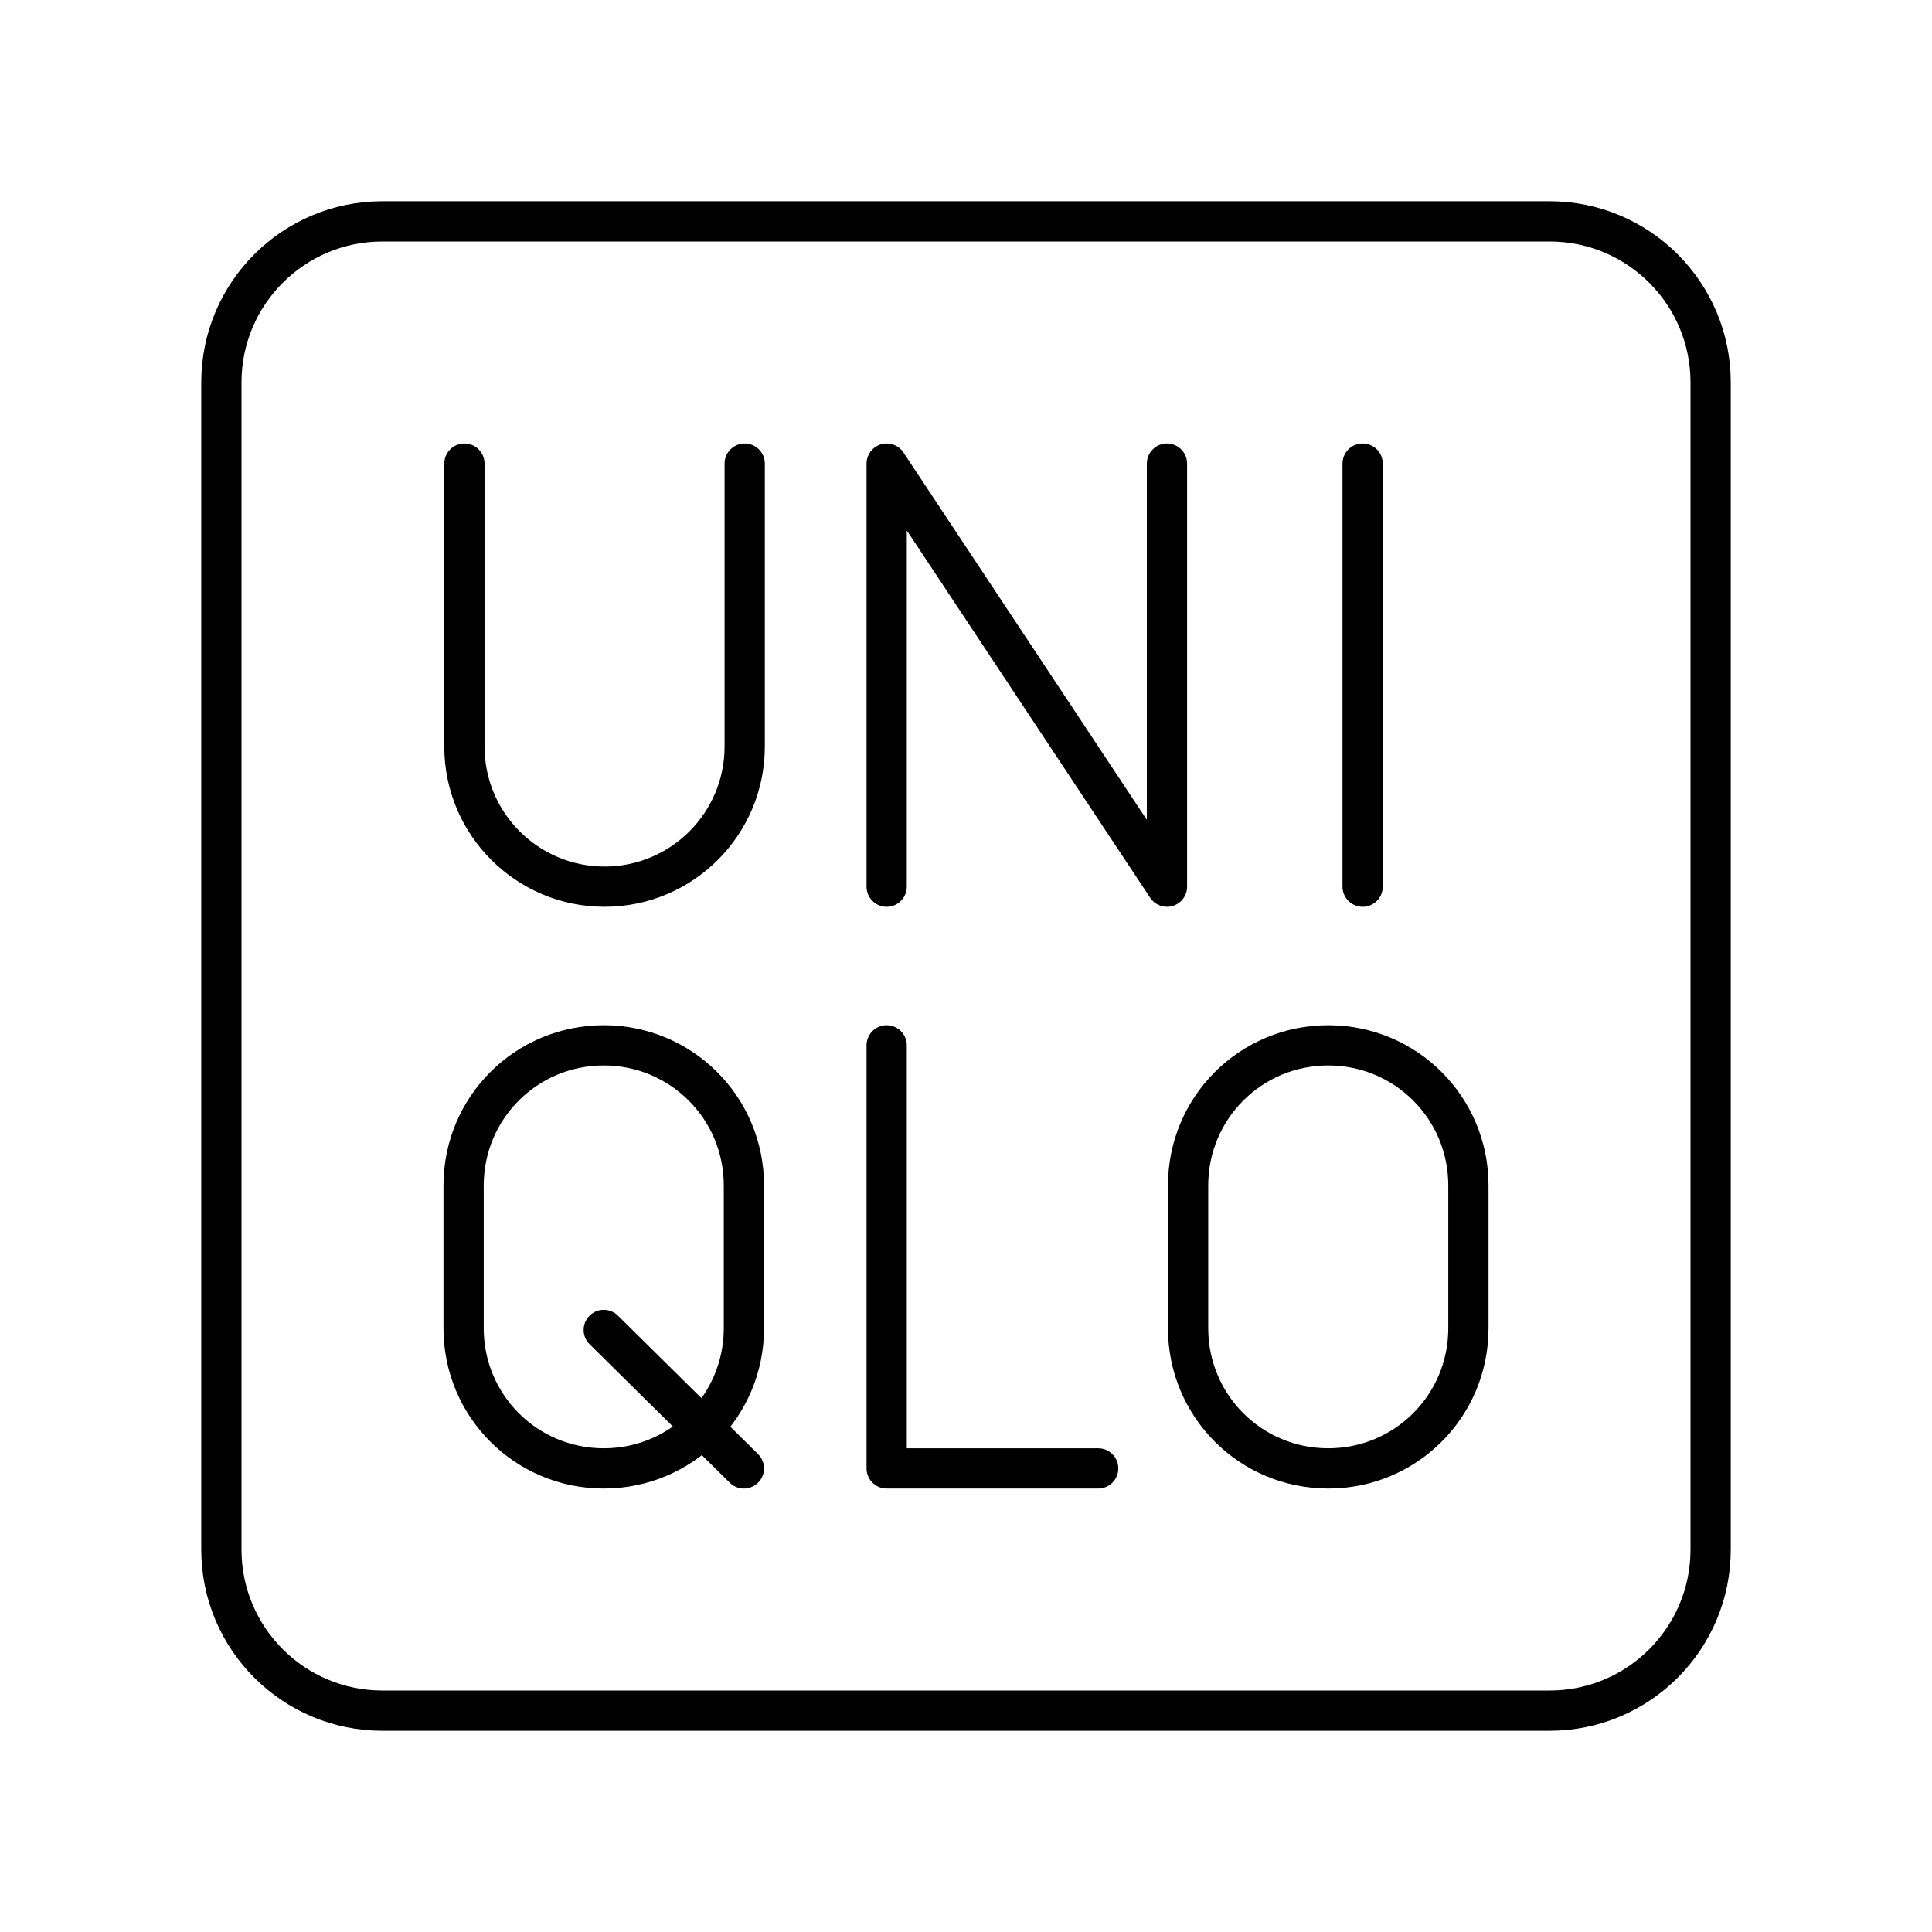
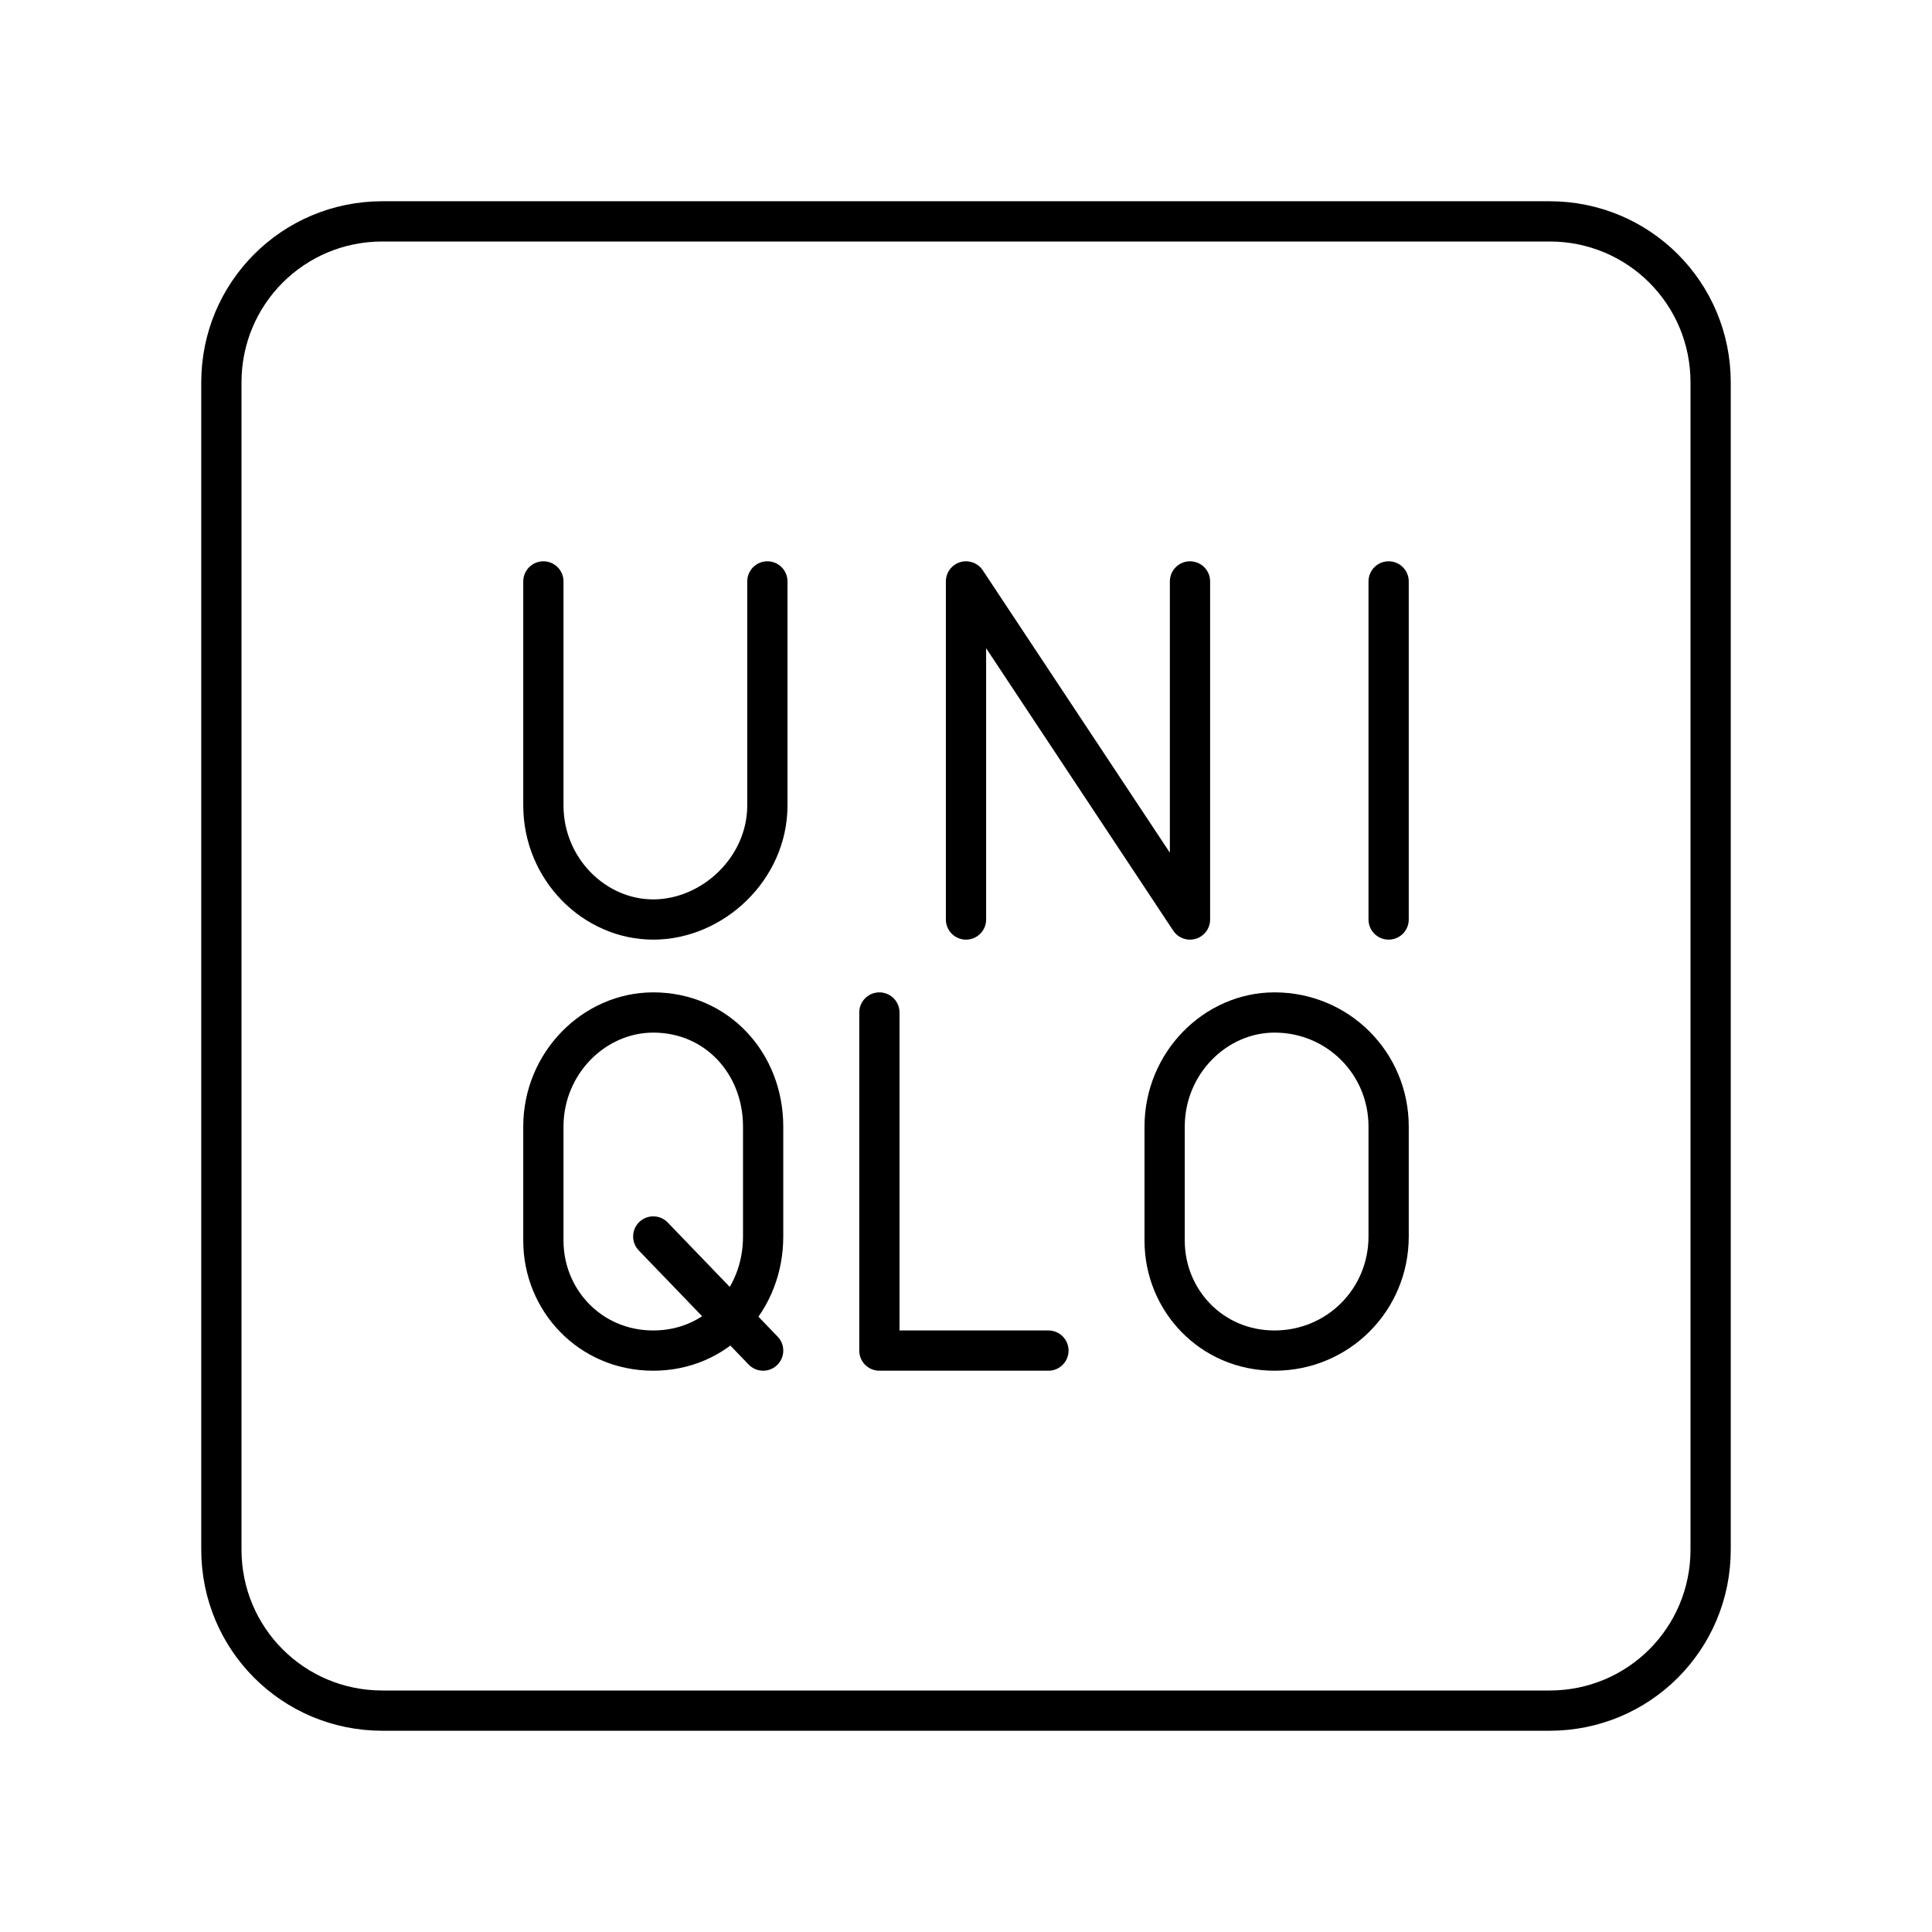
- <svg xmlns="http://www.w3.org/2000/svg" id="b" viewBox="0 0 48 48">
+ <svg xmlns="http://www.w3.org/2000/svg" id="a" viewBox="0 0 48 48">
  <defs>
-     <style>.c,.d{fill:none;stroke:#000;stroke-linejoin:round;}.d{stroke-linecap:round;}</style>
+     <style>.c{fill:none;stroke:#000;stroke-linecap:round;stroke-linejoin:round;}</style>
  </defs>
-   <path class="c" d="M38.5,5.5H9.5c-2.209,0-4,1.791-4,4v29c0,2.209,1.791,4,4,4h29c2.209,0,4-1.791,4-4V9.5c0-2.209-1.791-4-4-4Z" />
-   <path class="d" d="M22.029,25.971v10.511h5.255M33.854,11.518v10.511M22.029,22.029v-10.511l6.964,10.511v-10.511M11.538,11.518v7.029c0,1.923,1.559,3.482,3.482,3.482s3.482-1.559,3.482-3.482v-7.029" />
-   <path class="c" d="M33,25.971c1.929,0,3.482,1.553,3.482,3.482v3.547c0,1.929-1.553,3.482-3.482,3.482s-3.482-1.553-3.482-3.482v-3.547c0-1.929,1.553-3.482,3.482-3.482Z" />
-   <path class="d" d="M18.482,36.482l-3.482-3.44M15,25.971c1.929,0,3.482,1.553,3.482,3.482v3.547c0,1.929-1.553,3.482-3.482,3.482s-3.482-1.553-3.482-3.482v-3.547c0-1.929,1.553-3.482,3.482-3.482Z" />
+   <path class="c" d="M21.848,25.155v8.4h4.2" />
+   <path class="c" d="M34.5,14.445v8.4" />
+   <path class="c" d="M24,22.845v-8.4l5.565,8.4v-8.4" />
+   <path class="c" d="M13.5,14.445v5.565c0,1.575,1.26,2.835,2.73,2.835s2.835-1.26,2.835-2.835v-5.565M31.665,33.555h0c-1.575,0-2.73-1.26-2.73-2.73v-2.835c0-1.575,1.26-2.835,2.73-2.835h0c1.575,0,2.835,1.26,2.835,2.835v2.73c0,1.575-1.26,2.835-2.835,2.835Z" />
+   <path class="c" d="M18.96,33.555l-2.73-2.835M16.23,33.555h0c-1.575,0-2.73-1.26-2.73-2.73v-2.835c0-1.575,1.26-2.835,2.73-2.835h0c1.575,0,2.73,1.26,2.73,2.835v2.73c0,1.575-1.155,2.835-2.73,2.835Z" />
+   <path id="b" class="c" d="M9.5,5.5h29c2.216,0,4,1.784,4,4v29c0,2.216-1.784,4-4,4H9.5c-2.216,0-4-1.784-4-4V9.5c0-2.216,1.784-4,4-4Z" />
</svg>
